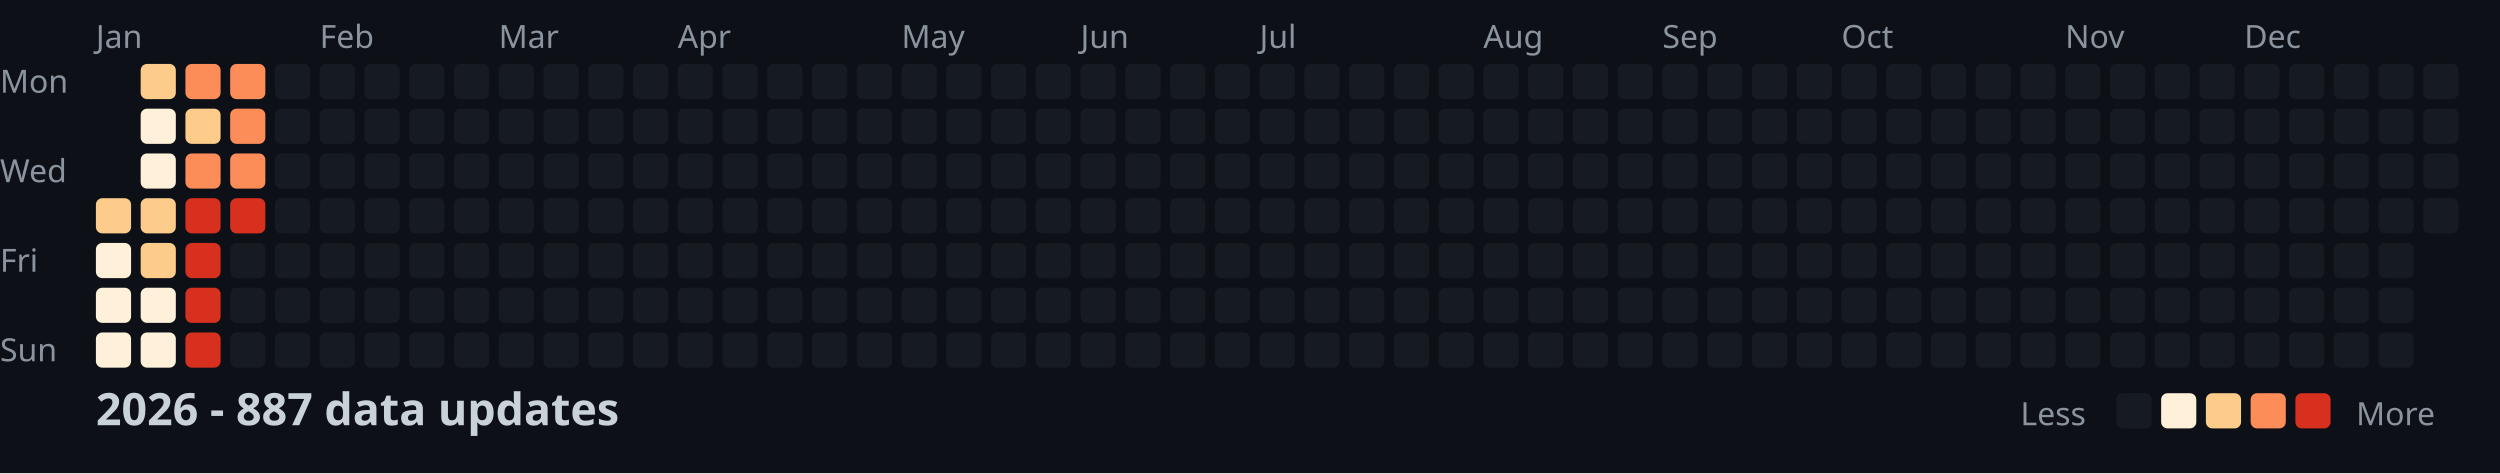
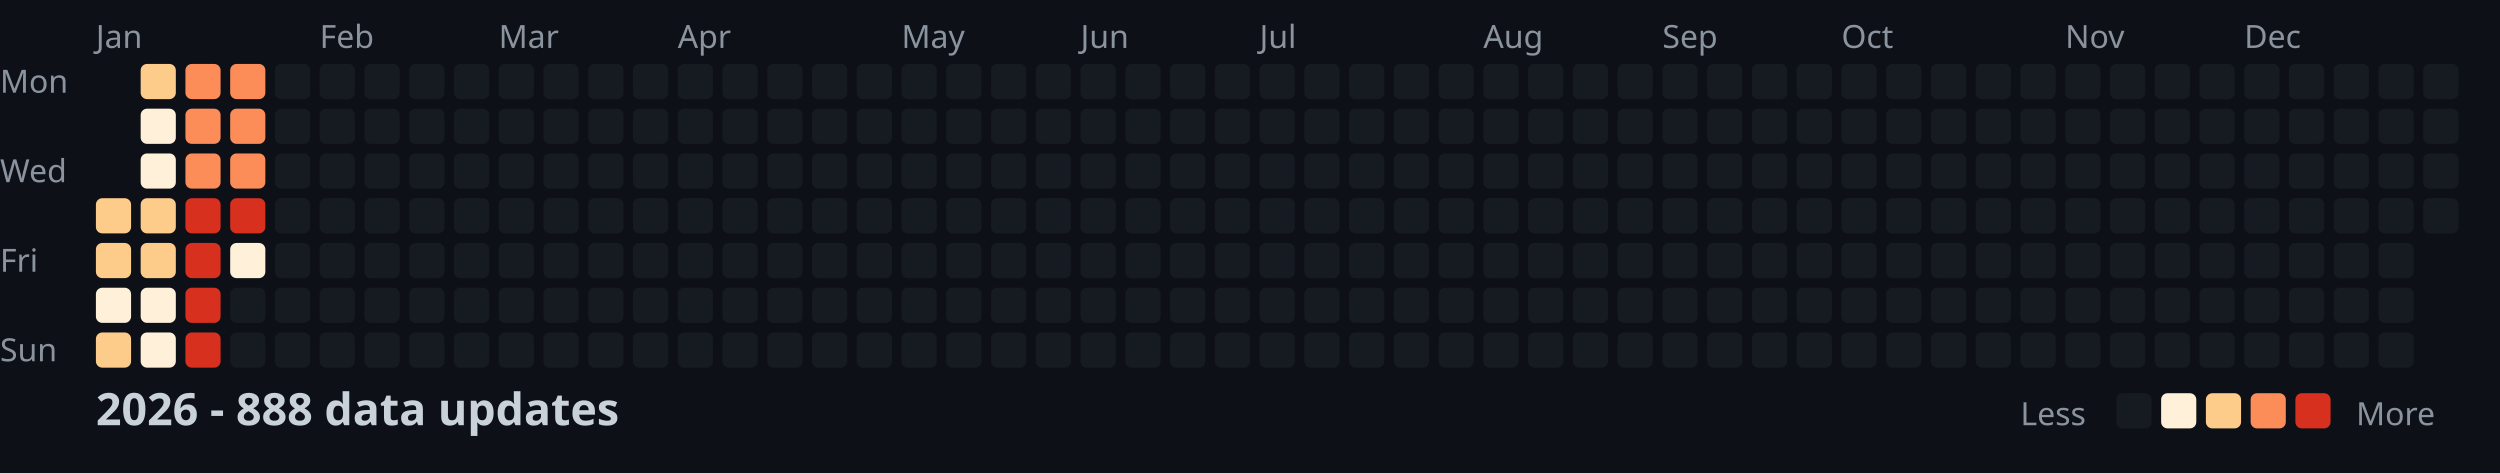
<svg xmlns="http://www.w3.org/2000/svg" width="782" height="148">
  <style>
    .month { font: 10px sans-serif; fill: #8b949e; }
    .day { font: 10px sans-serif; fill: #8b949e; }
    .title { font: bold 14px sans-serif; fill: #c9d1d9; }
    .legend { font: 10px sans-serif; fill: #8b949e; }
  </style>
  <rect width="100%" height="100%" fill="#0d1117" />
  <text x="0" y="29" class="day">Mon</text>
  <text x="0" y="57" class="day">Wed</text>
  <text x="0" y="85" class="day">Fri</text>
  <text x="0" y="113" class="day">Sun</text>
  <text x="30" y="15" class="month">Jan</text>
  <text x="100" y="15" class="month">Feb</text>
  <text x="156" y="15" class="month">Mar</text>
  <text x="212" y="15" class="month">Apr</text>
  <text x="282" y="15" class="month">May</text>
  <text x="338" y="15" class="month">Jun</text>
  <text x="394" y="15" class="month">Jul</text>
  <text x="464" y="15" class="month">Aug</text>
  <text x="520" y="15" class="month">Sep</text>
  <text x="576" y="15" class="month">Oct</text>
  <text x="646" y="15" class="month">Nov</text>
  <text x="702" y="15" class="month">Dec</text>
  <rect x="30" y="62" width="11" height="11" fill="#fdcc8a" rx="2" />
-   <rect x="30" y="76" width="11" height="11" fill="#fef0d9" rx="2" />
+   <rect x="30" y="76" width="11" height="11" fill="#fdcc8a" rx="2" />
  <rect x="30" y="90" width="11" height="11" fill="#fef0d9" rx="2" />
-   <rect x="30" y="104" width="11" height="11" fill="#fef0d9" rx="2" />
+   <rect x="30" y="104" width="11" height="11" fill="#fdcc8a" rx="2" />
  <rect x="44" y="20" width="11" height="11" fill="#fdcc8a" rx="2" />
  <rect x="44" y="34" width="11" height="11" fill="#fef0d9" rx="2" />
  <rect x="44" y="48" width="11" height="11" fill="#fef0d9" rx="2" />
  <rect x="44" y="62" width="11" height="11" fill="#fdcc8a" rx="2" />
  <rect x="44" y="76" width="11" height="11" fill="#fdcc8a" rx="2" />
  <rect x="44" y="90" width="11" height="11" fill="#fef0d9" rx="2" />
  <rect x="44" y="104" width="11" height="11" fill="#fef0d9" rx="2" />
  <rect x="58" y="20" width="11" height="11" fill="#fc8d59" rx="2" />
-   <rect x="58" y="34" width="11" height="11" fill="#fdcc8a" rx="2" />
+   <rect x="58" y="34" width="11" height="11" fill="#fc8d59" rx="2" />
  <rect x="58" y="48" width="11" height="11" fill="#fc8d59" rx="2" />
  <rect x="58" y="62" width="11" height="11" fill="#d7301f" rx="2" />
  <rect x="58" y="76" width="11" height="11" fill="#d7301f" rx="2" />
  <rect x="58" y="90" width="11" height="11" fill="#d7301f" rx="2" />
  <rect x="58" y="104" width="11" height="11" fill="#d7301f" rx="2" />
  <rect x="72" y="20" width="11" height="11" fill="#fc8d59" rx="2" />
  <rect x="72" y="34" width="11" height="11" fill="#fc8d59" rx="2" />
  <rect x="72" y="48" width="11" height="11" fill="#fc8d59" rx="2" />
  <rect x="72" y="62" width="11" height="11" fill="#d7301f" rx="2" />
-   <rect x="72" y="76" width="11" height="11" fill="#161b22" rx="2" />
+   <rect x="72" y="76" width="11" height="11" fill="#fef0d9" rx="2" />
  <rect x="72" y="90" width="11" height="11" fill="#161b22" rx="2" />
  <rect x="72" y="104" width="11" height="11" fill="#161b22" rx="2" />
  <rect x="86" y="20" width="11" height="11" fill="#161b22" rx="2" />
  <rect x="86" y="34" width="11" height="11" fill="#161b22" rx="2" />
  <rect x="86" y="48" width="11" height="11" fill="#161b22" rx="2" />
  <rect x="86" y="62" width="11" height="11" fill="#161b22" rx="2" />
  <rect x="86" y="76" width="11" height="11" fill="#161b22" rx="2" />
  <rect x="86" y="90" width="11" height="11" fill="#161b22" rx="2" />
  <rect x="86" y="104" width="11" height="11" fill="#161b22" rx="2" />
  <rect x="100" y="20" width="11" height="11" fill="#161b22" rx="2" />
  <rect x="100" y="34" width="11" height="11" fill="#161b22" rx="2" />
  <rect x="100" y="48" width="11" height="11" fill="#161b22" rx="2" />
  <rect x="100" y="62" width="11" height="11" fill="#161b22" rx="2" />
  <rect x="100" y="76" width="11" height="11" fill="#161b22" rx="2" />
  <rect x="100" y="90" width="11" height="11" fill="#161b22" rx="2" />
  <rect x="100" y="104" width="11" height="11" fill="#161b22" rx="2" />
  <rect x="114" y="20" width="11" height="11" fill="#161b22" rx="2" />
  <rect x="114" y="34" width="11" height="11" fill="#161b22" rx="2" />
  <rect x="114" y="48" width="11" height="11" fill="#161b22" rx="2" />
  <rect x="114" y="62" width="11" height="11" fill="#161b22" rx="2" />
  <rect x="114" y="76" width="11" height="11" fill="#161b22" rx="2" />
  <rect x="114" y="90" width="11" height="11" fill="#161b22" rx="2" />
  <rect x="114" y="104" width="11" height="11" fill="#161b22" rx="2" />
  <rect x="128" y="20" width="11" height="11" fill="#161b22" rx="2" />
  <rect x="128" y="34" width="11" height="11" fill="#161b22" rx="2" />
  <rect x="128" y="48" width="11" height="11" fill="#161b22" rx="2" />
  <rect x="128" y="62" width="11" height="11" fill="#161b22" rx="2" />
  <rect x="128" y="76" width="11" height="11" fill="#161b22" rx="2" />
  <rect x="128" y="90" width="11" height="11" fill="#161b22" rx="2" />
  <rect x="128" y="104" width="11" height="11" fill="#161b22" rx="2" />
  <rect x="142" y="20" width="11" height="11" fill="#161b22" rx="2" />
  <rect x="142" y="34" width="11" height="11" fill="#161b22" rx="2" />
  <rect x="142" y="48" width="11" height="11" fill="#161b22" rx="2" />
  <rect x="142" y="62" width="11" height="11" fill="#161b22" rx="2" />
  <rect x="142" y="76" width="11" height="11" fill="#161b22" rx="2" />
  <rect x="142" y="90" width="11" height="11" fill="#161b22" rx="2" />
  <rect x="142" y="104" width="11" height="11" fill="#161b22" rx="2" />
  <rect x="156" y="20" width="11" height="11" fill="#161b22" rx="2" />
  <rect x="156" y="34" width="11" height="11" fill="#161b22" rx="2" />
  <rect x="156" y="48" width="11" height="11" fill="#161b22" rx="2" />
  <rect x="156" y="62" width="11" height="11" fill="#161b22" rx="2" />
  <rect x="156" y="76" width="11" height="11" fill="#161b22" rx="2" />
  <rect x="156" y="90" width="11" height="11" fill="#161b22" rx="2" />
  <rect x="156" y="104" width="11" height="11" fill="#161b22" rx="2" />
  <rect x="170" y="20" width="11" height="11" fill="#161b22" rx="2" />
  <rect x="170" y="34" width="11" height="11" fill="#161b22" rx="2" />
  <rect x="170" y="48" width="11" height="11" fill="#161b22" rx="2" />
  <rect x="170" y="62" width="11" height="11" fill="#161b22" rx="2" />
  <rect x="170" y="76" width="11" height="11" fill="#161b22" rx="2" />
  <rect x="170" y="90" width="11" height="11" fill="#161b22" rx="2" />
  <rect x="170" y="104" width="11" height="11" fill="#161b22" rx="2" />
  <rect x="184" y="20" width="11" height="11" fill="#161b22" rx="2" />
  <rect x="184" y="34" width="11" height="11" fill="#161b22" rx="2" />
  <rect x="184" y="48" width="11" height="11" fill="#161b22" rx="2" />
  <rect x="184" y="62" width="11" height="11" fill="#161b22" rx="2" />
  <rect x="184" y="76" width="11" height="11" fill="#161b22" rx="2" />
  <rect x="184" y="90" width="11" height="11" fill="#161b22" rx="2" />
  <rect x="184" y="104" width="11" height="11" fill="#161b22" rx="2" />
  <rect x="198" y="20" width="11" height="11" fill="#161b22" rx="2" />
  <rect x="198" y="34" width="11" height="11" fill="#161b22" rx="2" />
  <rect x="198" y="48" width="11" height="11" fill="#161b22" rx="2" />
  <rect x="198" y="62" width="11" height="11" fill="#161b22" rx="2" />
  <rect x="198" y="76" width="11" height="11" fill="#161b22" rx="2" />
  <rect x="198" y="90" width="11" height="11" fill="#161b22" rx="2" />
  <rect x="198" y="104" width="11" height="11" fill="#161b22" rx="2" />
  <rect x="212" y="20" width="11" height="11" fill="#161b22" rx="2" />
  <rect x="212" y="34" width="11" height="11" fill="#161b22" rx="2" />
  <rect x="212" y="48" width="11" height="11" fill="#161b22" rx="2" />
  <rect x="212" y="62" width="11" height="11" fill="#161b22" rx="2" />
  <rect x="212" y="76" width="11" height="11" fill="#161b22" rx="2" />
  <rect x="212" y="90" width="11" height="11" fill="#161b22" rx="2" />
  <rect x="212" y="104" width="11" height="11" fill="#161b22" rx="2" />
  <rect x="226" y="20" width="11" height="11" fill="#161b22" rx="2" />
  <rect x="226" y="34" width="11" height="11" fill="#161b22" rx="2" />
  <rect x="226" y="48" width="11" height="11" fill="#161b22" rx="2" />
  <rect x="226" y="62" width="11" height="11" fill="#161b22" rx="2" />
  <rect x="226" y="76" width="11" height="11" fill="#161b22" rx="2" />
  <rect x="226" y="90" width="11" height="11" fill="#161b22" rx="2" />
  <rect x="226" y="104" width="11" height="11" fill="#161b22" rx="2" />
  <rect x="240" y="20" width="11" height="11" fill="#161b22" rx="2" />
  <rect x="240" y="34" width="11" height="11" fill="#161b22" rx="2" />
  <rect x="240" y="48" width="11" height="11" fill="#161b22" rx="2" />
  <rect x="240" y="62" width="11" height="11" fill="#161b22" rx="2" />
  <rect x="240" y="76" width="11" height="11" fill="#161b22" rx="2" />
  <rect x="240" y="90" width="11" height="11" fill="#161b22" rx="2" />
  <rect x="240" y="104" width="11" height="11" fill="#161b22" rx="2" />
  <rect x="254" y="20" width="11" height="11" fill="#161b22" rx="2" />
  <rect x="254" y="34" width="11" height="11" fill="#161b22" rx="2" />
  <rect x="254" y="48" width="11" height="11" fill="#161b22" rx="2" />
  <rect x="254" y="62" width="11" height="11" fill="#161b22" rx="2" />
  <rect x="254" y="76" width="11" height="11" fill="#161b22" rx="2" />
  <rect x="254" y="90" width="11" height="11" fill="#161b22" rx="2" />
  <rect x="254" y="104" width="11" height="11" fill="#161b22" rx="2" />
  <rect x="268" y="20" width="11" height="11" fill="#161b22" rx="2" />
  <rect x="268" y="34" width="11" height="11" fill="#161b22" rx="2" />
  <rect x="268" y="48" width="11" height="11" fill="#161b22" rx="2" />
  <rect x="268" y="62" width="11" height="11" fill="#161b22" rx="2" />
  <rect x="268" y="76" width="11" height="11" fill="#161b22" rx="2" />
  <rect x="268" y="90" width="11" height="11" fill="#161b22" rx="2" />
  <rect x="268" y="104" width="11" height="11" fill="#161b22" rx="2" />
  <rect x="282" y="20" width="11" height="11" fill="#161b22" rx="2" />
  <rect x="282" y="34" width="11" height="11" fill="#161b22" rx="2" />
  <rect x="282" y="48" width="11" height="11" fill="#161b22" rx="2" />
  <rect x="282" y="62" width="11" height="11" fill="#161b22" rx="2" />
  <rect x="282" y="76" width="11" height="11" fill="#161b22" rx="2" />
  <rect x="282" y="90" width="11" height="11" fill="#161b22" rx="2" />
  <rect x="282" y="104" width="11" height="11" fill="#161b22" rx="2" />
  <rect x="296" y="20" width="11" height="11" fill="#161b22" rx="2" />
  <rect x="296" y="34" width="11" height="11" fill="#161b22" rx="2" />
  <rect x="296" y="48" width="11" height="11" fill="#161b22" rx="2" />
  <rect x="296" y="62" width="11" height="11" fill="#161b22" rx="2" />
  <rect x="296" y="76" width="11" height="11" fill="#161b22" rx="2" />
  <rect x="296" y="90" width="11" height="11" fill="#161b22" rx="2" />
  <rect x="296" y="104" width="11" height="11" fill="#161b22" rx="2" />
  <rect x="310" y="20" width="11" height="11" fill="#161b22" rx="2" />
  <rect x="310" y="34" width="11" height="11" fill="#161b22" rx="2" />
  <rect x="310" y="48" width="11" height="11" fill="#161b22" rx="2" />
  <rect x="310" y="62" width="11" height="11" fill="#161b22" rx="2" />
  <rect x="310" y="76" width="11" height="11" fill="#161b22" rx="2" />
  <rect x="310" y="90" width="11" height="11" fill="#161b22" rx="2" />
  <rect x="310" y="104" width="11" height="11" fill="#161b22" rx="2" />
  <rect x="324" y="20" width="11" height="11" fill="#161b22" rx="2" />
  <rect x="324" y="34" width="11" height="11" fill="#161b22" rx="2" />
  <rect x="324" y="48" width="11" height="11" fill="#161b22" rx="2" />
  <rect x="324" y="62" width="11" height="11" fill="#161b22" rx="2" />
  <rect x="324" y="76" width="11" height="11" fill="#161b22" rx="2" />
  <rect x="324" y="90" width="11" height="11" fill="#161b22" rx="2" />
  <rect x="324" y="104" width="11" height="11" fill="#161b22" rx="2" />
  <rect x="338" y="20" width="11" height="11" fill="#161b22" rx="2" />
  <rect x="338" y="34" width="11" height="11" fill="#161b22" rx="2" />
  <rect x="338" y="48" width="11" height="11" fill="#161b22" rx="2" />
  <rect x="338" y="62" width="11" height="11" fill="#161b22" rx="2" />
  <rect x="338" y="76" width="11" height="11" fill="#161b22" rx="2" />
  <rect x="338" y="90" width="11" height="11" fill="#161b22" rx="2" />
  <rect x="338" y="104" width="11" height="11" fill="#161b22" rx="2" />
  <rect x="352" y="20" width="11" height="11" fill="#161b22" rx="2" />
  <rect x="352" y="34" width="11" height="11" fill="#161b22" rx="2" />
  <rect x="352" y="48" width="11" height="11" fill="#161b22" rx="2" />
  <rect x="352" y="62" width="11" height="11" fill="#161b22" rx="2" />
  <rect x="352" y="76" width="11" height="11" fill="#161b22" rx="2" />
  <rect x="352" y="90" width="11" height="11" fill="#161b22" rx="2" />
  <rect x="352" y="104" width="11" height="11" fill="#161b22" rx="2" />
  <rect x="366" y="20" width="11" height="11" fill="#161b22" rx="2" />
  <rect x="366" y="34" width="11" height="11" fill="#161b22" rx="2" />
  <rect x="366" y="48" width="11" height="11" fill="#161b22" rx="2" />
  <rect x="366" y="62" width="11" height="11" fill="#161b22" rx="2" />
  <rect x="366" y="76" width="11" height="11" fill="#161b22" rx="2" />
  <rect x="366" y="90" width="11" height="11" fill="#161b22" rx="2" />
  <rect x="366" y="104" width="11" height="11" fill="#161b22" rx="2" />
  <rect x="380" y="20" width="11" height="11" fill="#161b22" rx="2" />
  <rect x="380" y="34" width="11" height="11" fill="#161b22" rx="2" />
  <rect x="380" y="48" width="11" height="11" fill="#161b22" rx="2" />
  <rect x="380" y="62" width="11" height="11" fill="#161b22" rx="2" />
  <rect x="380" y="76" width="11" height="11" fill="#161b22" rx="2" />
  <rect x="380" y="90" width="11" height="11" fill="#161b22" rx="2" />
  <rect x="380" y="104" width="11" height="11" fill="#161b22" rx="2" />
  <rect x="394" y="20" width="11" height="11" fill="#161b22" rx="2" />
  <rect x="394" y="34" width="11" height="11" fill="#161b22" rx="2" />
  <rect x="394" y="48" width="11" height="11" fill="#161b22" rx="2" />
  <rect x="394" y="62" width="11" height="11" fill="#161b22" rx="2" />
  <rect x="394" y="76" width="11" height="11" fill="#161b22" rx="2" />
  <rect x="394" y="90" width="11" height="11" fill="#161b22" rx="2" />
  <rect x="394" y="104" width="11" height="11" fill="#161b22" rx="2" />
  <rect x="408" y="20" width="11" height="11" fill="#161b22" rx="2" />
  <rect x="408" y="34" width="11" height="11" fill="#161b22" rx="2" />
  <rect x="408" y="48" width="11" height="11" fill="#161b22" rx="2" />
  <rect x="408" y="62" width="11" height="11" fill="#161b22" rx="2" />
  <rect x="408" y="76" width="11" height="11" fill="#161b22" rx="2" />
  <rect x="408" y="90" width="11" height="11" fill="#161b22" rx="2" />
  <rect x="408" y="104" width="11" height="11" fill="#161b22" rx="2" />
  <rect x="422" y="20" width="11" height="11" fill="#161b22" rx="2" />
  <rect x="422" y="34" width="11" height="11" fill="#161b22" rx="2" />
  <rect x="422" y="48" width="11" height="11" fill="#161b22" rx="2" />
  <rect x="422" y="62" width="11" height="11" fill="#161b22" rx="2" />
  <rect x="422" y="76" width="11" height="11" fill="#161b22" rx="2" />
  <rect x="422" y="90" width="11" height="11" fill="#161b22" rx="2" />
  <rect x="422" y="104" width="11" height="11" fill="#161b22" rx="2" />
  <rect x="436" y="20" width="11" height="11" fill="#161b22" rx="2" />
  <rect x="436" y="34" width="11" height="11" fill="#161b22" rx="2" />
  <rect x="436" y="48" width="11" height="11" fill="#161b22" rx="2" />
  <rect x="436" y="62" width="11" height="11" fill="#161b22" rx="2" />
  <rect x="436" y="76" width="11" height="11" fill="#161b22" rx="2" />
  <rect x="436" y="90" width="11" height="11" fill="#161b22" rx="2" />
  <rect x="436" y="104" width="11" height="11" fill="#161b22" rx="2" />
  <rect x="450" y="20" width="11" height="11" fill="#161b22" rx="2" />
  <rect x="450" y="34" width="11" height="11" fill="#161b22" rx="2" />
  <rect x="450" y="48" width="11" height="11" fill="#161b22" rx="2" />
  <rect x="450" y="62" width="11" height="11" fill="#161b22" rx="2" />
  <rect x="450" y="76" width="11" height="11" fill="#161b22" rx="2" />
  <rect x="450" y="90" width="11" height="11" fill="#161b22" rx="2" />
  <rect x="450" y="104" width="11" height="11" fill="#161b22" rx="2" />
  <rect x="464" y="20" width="11" height="11" fill="#161b22" rx="2" />
  <rect x="464" y="34" width="11" height="11" fill="#161b22" rx="2" />
  <rect x="464" y="48" width="11" height="11" fill="#161b22" rx="2" />
  <rect x="464" y="62" width="11" height="11" fill="#161b22" rx="2" />
  <rect x="464" y="76" width="11" height="11" fill="#161b22" rx="2" />
  <rect x="464" y="90" width="11" height="11" fill="#161b22" rx="2" />
  <rect x="464" y="104" width="11" height="11" fill="#161b22" rx="2" />
  <rect x="478" y="20" width="11" height="11" fill="#161b22" rx="2" />
  <rect x="478" y="34" width="11" height="11" fill="#161b22" rx="2" />
  <rect x="478" y="48" width="11" height="11" fill="#161b22" rx="2" />
  <rect x="478" y="62" width="11" height="11" fill="#161b22" rx="2" />
  <rect x="478" y="76" width="11" height="11" fill="#161b22" rx="2" />
  <rect x="478" y="90" width="11" height="11" fill="#161b22" rx="2" />
  <rect x="478" y="104" width="11" height="11" fill="#161b22" rx="2" />
  <rect x="492" y="20" width="11" height="11" fill="#161b22" rx="2" />
  <rect x="492" y="34" width="11" height="11" fill="#161b22" rx="2" />
  <rect x="492" y="48" width="11" height="11" fill="#161b22" rx="2" />
  <rect x="492" y="62" width="11" height="11" fill="#161b22" rx="2" />
  <rect x="492" y="76" width="11" height="11" fill="#161b22" rx="2" />
  <rect x="492" y="90" width="11" height="11" fill="#161b22" rx="2" />
  <rect x="492" y="104" width="11" height="11" fill="#161b22" rx="2" />
  <rect x="506" y="20" width="11" height="11" fill="#161b22" rx="2" />
  <rect x="506" y="34" width="11" height="11" fill="#161b22" rx="2" />
  <rect x="506" y="48" width="11" height="11" fill="#161b22" rx="2" />
  <rect x="506" y="62" width="11" height="11" fill="#161b22" rx="2" />
  <rect x="506" y="76" width="11" height="11" fill="#161b22" rx="2" />
  <rect x="506" y="90" width="11" height="11" fill="#161b22" rx="2" />
  <rect x="506" y="104" width="11" height="11" fill="#161b22" rx="2" />
  <rect x="520" y="20" width="11" height="11" fill="#161b22" rx="2" />
  <rect x="520" y="34" width="11" height="11" fill="#161b22" rx="2" />
  <rect x="520" y="48" width="11" height="11" fill="#161b22" rx="2" />
  <rect x="520" y="62" width="11" height="11" fill="#161b22" rx="2" />
  <rect x="520" y="76" width="11" height="11" fill="#161b22" rx="2" />
  <rect x="520" y="90" width="11" height="11" fill="#161b22" rx="2" />
  <rect x="520" y="104" width="11" height="11" fill="#161b22" rx="2" />
  <rect x="534" y="20" width="11" height="11" fill="#161b22" rx="2" />
  <rect x="534" y="34" width="11" height="11" fill="#161b22" rx="2" />
  <rect x="534" y="48" width="11" height="11" fill="#161b22" rx="2" />
  <rect x="534" y="62" width="11" height="11" fill="#161b22" rx="2" />
  <rect x="534" y="76" width="11" height="11" fill="#161b22" rx="2" />
  <rect x="534" y="90" width="11" height="11" fill="#161b22" rx="2" />
  <rect x="534" y="104" width="11" height="11" fill="#161b22" rx="2" />
  <rect x="548" y="20" width="11" height="11" fill="#161b22" rx="2" />
  <rect x="548" y="34" width="11" height="11" fill="#161b22" rx="2" />
  <rect x="548" y="48" width="11" height="11" fill="#161b22" rx="2" />
  <rect x="548" y="62" width="11" height="11" fill="#161b22" rx="2" />
  <rect x="548" y="76" width="11" height="11" fill="#161b22" rx="2" />
  <rect x="548" y="90" width="11" height="11" fill="#161b22" rx="2" />
  <rect x="548" y="104" width="11" height="11" fill="#161b22" rx="2" />
  <rect x="562" y="20" width="11" height="11" fill="#161b22" rx="2" />
  <rect x="562" y="34" width="11" height="11" fill="#161b22" rx="2" />
  <rect x="562" y="48" width="11" height="11" fill="#161b22" rx="2" />
  <rect x="562" y="62" width="11" height="11" fill="#161b22" rx="2" />
  <rect x="562" y="76" width="11" height="11" fill="#161b22" rx="2" />
  <rect x="562" y="90" width="11" height="11" fill="#161b22" rx="2" />
  <rect x="562" y="104" width="11" height="11" fill="#161b22" rx="2" />
  <rect x="576" y="20" width="11" height="11" fill="#161b22" rx="2" />
  <rect x="576" y="34" width="11" height="11" fill="#161b22" rx="2" />
  <rect x="576" y="48" width="11" height="11" fill="#161b22" rx="2" />
  <rect x="576" y="62" width="11" height="11" fill="#161b22" rx="2" />
  <rect x="576" y="76" width="11" height="11" fill="#161b22" rx="2" />
  <rect x="576" y="90" width="11" height="11" fill="#161b22" rx="2" />
  <rect x="576" y="104" width="11" height="11" fill="#161b22" rx="2" />
  <rect x="590" y="20" width="11" height="11" fill="#161b22" rx="2" />
  <rect x="590" y="34" width="11" height="11" fill="#161b22" rx="2" />
  <rect x="590" y="48" width="11" height="11" fill="#161b22" rx="2" />
  <rect x="590" y="62" width="11" height="11" fill="#161b22" rx="2" />
  <rect x="590" y="76" width="11" height="11" fill="#161b22" rx="2" />
  <rect x="590" y="90" width="11" height="11" fill="#161b22" rx="2" />
  <rect x="590" y="104" width="11" height="11" fill="#161b22" rx="2" />
  <rect x="604" y="20" width="11" height="11" fill="#161b22" rx="2" />
  <rect x="604" y="34" width="11" height="11" fill="#161b22" rx="2" />
  <rect x="604" y="48" width="11" height="11" fill="#161b22" rx="2" />
  <rect x="604" y="62" width="11" height="11" fill="#161b22" rx="2" />
  <rect x="604" y="76" width="11" height="11" fill="#161b22" rx="2" />
  <rect x="604" y="90" width="11" height="11" fill="#161b22" rx="2" />
  <rect x="604" y="104" width="11" height="11" fill="#161b22" rx="2" />
  <rect x="618" y="20" width="11" height="11" fill="#161b22" rx="2" />
  <rect x="618" y="34" width="11" height="11" fill="#161b22" rx="2" />
  <rect x="618" y="48" width="11" height="11" fill="#161b22" rx="2" />
  <rect x="618" y="62" width="11" height="11" fill="#161b22" rx="2" />
  <rect x="618" y="76" width="11" height="11" fill="#161b22" rx="2" />
  <rect x="618" y="90" width="11" height="11" fill="#161b22" rx="2" />
  <rect x="618" y="104" width="11" height="11" fill="#161b22" rx="2" />
  <rect x="632" y="20" width="11" height="11" fill="#161b22" rx="2" />
  <rect x="632" y="34" width="11" height="11" fill="#161b22" rx="2" />
  <rect x="632" y="48" width="11" height="11" fill="#161b22" rx="2" />
  <rect x="632" y="62" width="11" height="11" fill="#161b22" rx="2" />
  <rect x="632" y="76" width="11" height="11" fill="#161b22" rx="2" />
  <rect x="632" y="90" width="11" height="11" fill="#161b22" rx="2" />
  <rect x="632" y="104" width="11" height="11" fill="#161b22" rx="2" />
  <rect x="646" y="20" width="11" height="11" fill="#161b22" rx="2" />
  <rect x="646" y="34" width="11" height="11" fill="#161b22" rx="2" />
  <rect x="646" y="48" width="11" height="11" fill="#161b22" rx="2" />
  <rect x="646" y="62" width="11" height="11" fill="#161b22" rx="2" />
  <rect x="646" y="76" width="11" height="11" fill="#161b22" rx="2" />
  <rect x="646" y="90" width="11" height="11" fill="#161b22" rx="2" />
  <rect x="646" y="104" width="11" height="11" fill="#161b22" rx="2" />
  <rect x="660" y="20" width="11" height="11" fill="#161b22" rx="2" />
  <rect x="660" y="34" width="11" height="11" fill="#161b22" rx="2" />
  <rect x="660" y="48" width="11" height="11" fill="#161b22" rx="2" />
  <rect x="660" y="62" width="11" height="11" fill="#161b22" rx="2" />
  <rect x="660" y="76" width="11" height="11" fill="#161b22" rx="2" />
  <rect x="660" y="90" width="11" height="11" fill="#161b22" rx="2" />
  <rect x="660" y="104" width="11" height="11" fill="#161b22" rx="2" />
  <rect x="674" y="20" width="11" height="11" fill="#161b22" rx="2" />
  <rect x="674" y="34" width="11" height="11" fill="#161b22" rx="2" />
  <rect x="674" y="48" width="11" height="11" fill="#161b22" rx="2" />
  <rect x="674" y="62" width="11" height="11" fill="#161b22" rx="2" />
  <rect x="674" y="76" width="11" height="11" fill="#161b22" rx="2" />
  <rect x="674" y="90" width="11" height="11" fill="#161b22" rx="2" />
  <rect x="674" y="104" width="11" height="11" fill="#161b22" rx="2" />
  <rect x="688" y="20" width="11" height="11" fill="#161b22" rx="2" />
  <rect x="688" y="34" width="11" height="11" fill="#161b22" rx="2" />
  <rect x="688" y="48" width="11" height="11" fill="#161b22" rx="2" />
  <rect x="688" y="62" width="11" height="11" fill="#161b22" rx="2" />
  <rect x="688" y="76" width="11" height="11" fill="#161b22" rx="2" />
  <rect x="688" y="90" width="11" height="11" fill="#161b22" rx="2" />
  <rect x="688" y="104" width="11" height="11" fill="#161b22" rx="2" />
  <rect x="702" y="20" width="11" height="11" fill="#161b22" rx="2" />
  <rect x="702" y="34" width="11" height="11" fill="#161b22" rx="2" />
  <rect x="702" y="48" width="11" height="11" fill="#161b22" rx="2" />
  <rect x="702" y="62" width="11" height="11" fill="#161b22" rx="2" />
  <rect x="702" y="76" width="11" height="11" fill="#161b22" rx="2" />
  <rect x="702" y="90" width="11" height="11" fill="#161b22" rx="2" />
  <rect x="702" y="104" width="11" height="11" fill="#161b22" rx="2" />
  <rect x="716" y="20" width="11" height="11" fill="#161b22" rx="2" />
  <rect x="716" y="34" width="11" height="11" fill="#161b22" rx="2" />
  <rect x="716" y="48" width="11" height="11" fill="#161b22" rx="2" />
  <rect x="716" y="62" width="11" height="11" fill="#161b22" rx="2" />
  <rect x="716" y="76" width="11" height="11" fill="#161b22" rx="2" />
  <rect x="716" y="90" width="11" height="11" fill="#161b22" rx="2" />
  <rect x="716" y="104" width="11" height="11" fill="#161b22" rx="2" />
  <rect x="730" y="20" width="11" height="11" fill="#161b22" rx="2" />
  <rect x="730" y="34" width="11" height="11" fill="#161b22" rx="2" />
  <rect x="730" y="48" width="11" height="11" fill="#161b22" rx="2" />
  <rect x="730" y="62" width="11" height="11" fill="#161b22" rx="2" />
  <rect x="730" y="76" width="11" height="11" fill="#161b22" rx="2" />
  <rect x="730" y="90" width="11" height="11" fill="#161b22" rx="2" />
  <rect x="730" y="104" width="11" height="11" fill="#161b22" rx="2" />
  <rect x="744" y="20" width="11" height="11" fill="#161b22" rx="2" />
  <rect x="744" y="34" width="11" height="11" fill="#161b22" rx="2" />
  <rect x="744" y="48" width="11" height="11" fill="#161b22" rx="2" />
  <rect x="744" y="62" width="11" height="11" fill="#161b22" rx="2" />
  <rect x="744" y="76" width="11" height="11" fill="#161b22" rx="2" />
  <rect x="744" y="90" width="11" height="11" fill="#161b22" rx="2" />
  <rect x="744" y="104" width="11" height="11" fill="#161b22" rx="2" />
  <rect x="758" y="20" width="11" height="11" fill="#161b22" rx="2" />
  <rect x="758" y="34" width="11" height="11" fill="#161b22" rx="2" />
  <rect x="758" y="48" width="11" height="11" fill="#161b22" rx="2" />
  <rect x="758" y="62" width="11" height="11" fill="#161b22" rx="2" />
-   <text x="30" y="133" class="title">2026 - 887 data updates</text>
+   <text x="30" y="133" class="title">2026 - 888 data updates</text>
  <text x="632" y="133" class="legend">Less</text>
  <rect x="662" y="123" width="11" height="11" fill="#161b22" rx="2" />
  <rect x="676" y="123" width="11" height="11" fill="#fef0d9" rx="2" />
  <rect x="690" y="123" width="11" height="11" fill="#fdcc8a" rx="2" />
  <rect x="704" y="123" width="11" height="11" fill="#fc8d59" rx="2" />
  <rect x="718" y="123" width="11" height="11" fill="#d7301f" rx="2" />
  <text x="737" y="133" class="legend">More</text>
</svg>
